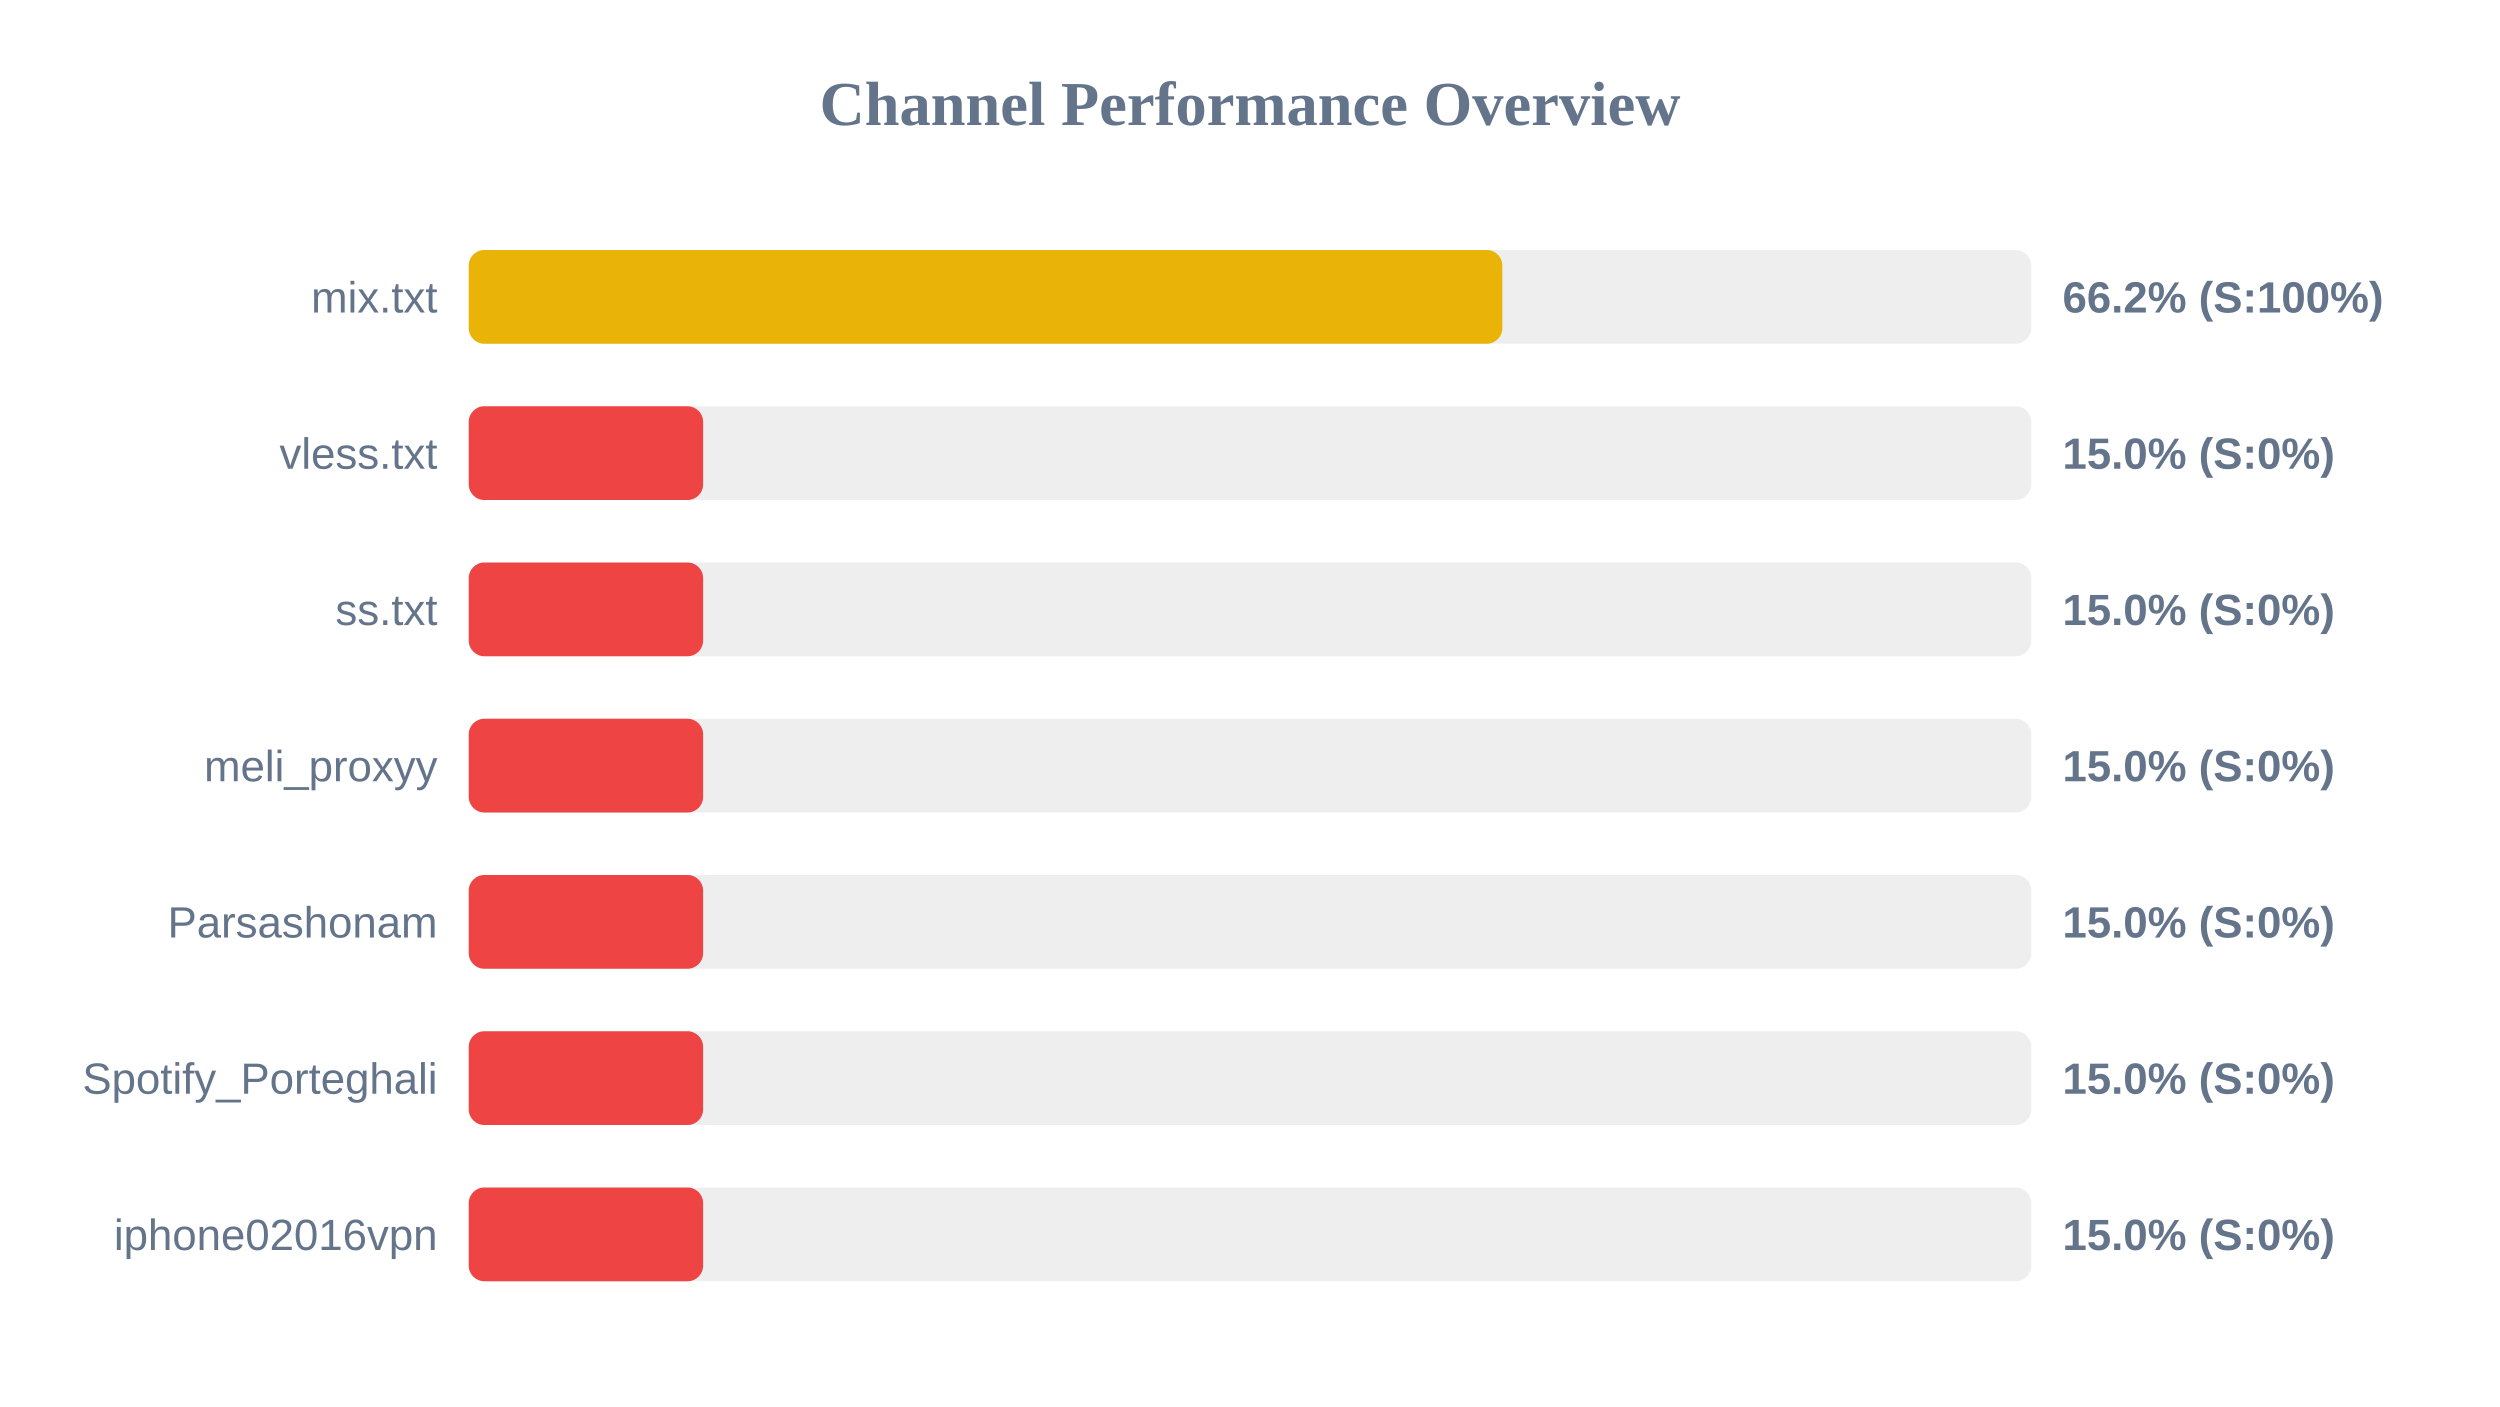
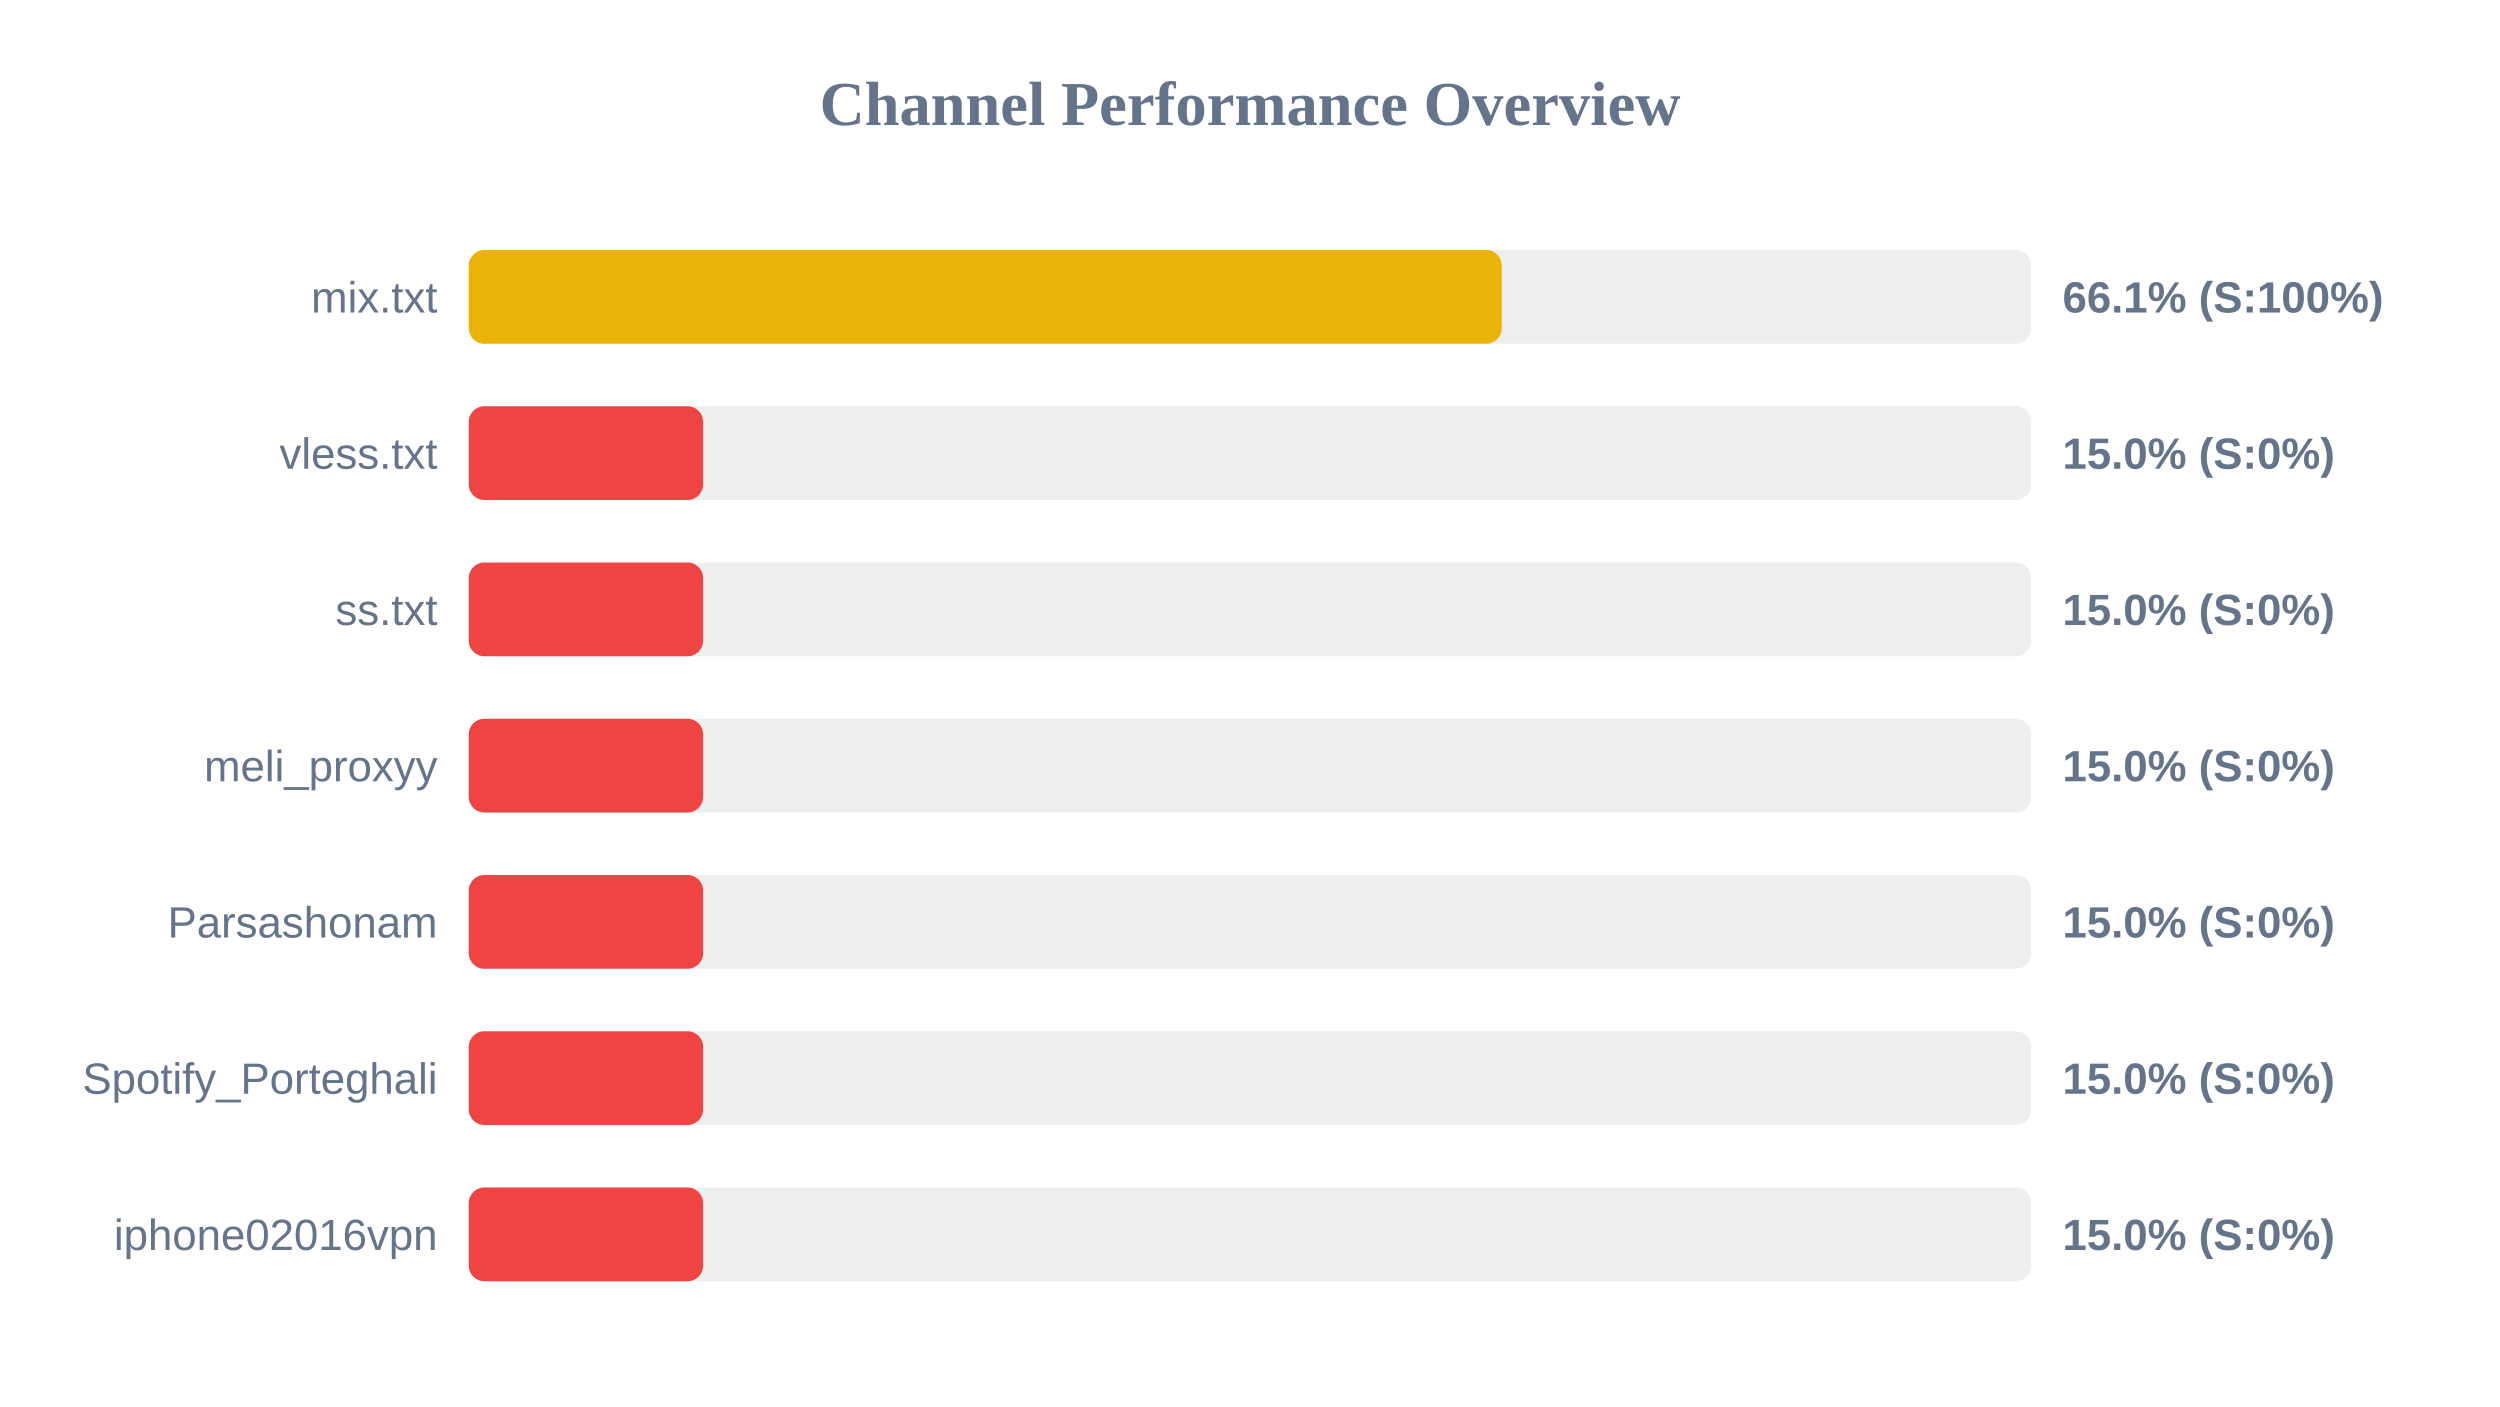
<svg xmlns="http://www.w3.org/2000/svg" width="800" height="450" version="1.1">
  <style>
        .row { font: 14px Arial; fill: #64748b; }
        .score { font: bold 14px Arial; fill: #64748b; }
    </style>
  <text x="400" y="40" text-anchor="middle" font-size="20px" font-weight="bold" fill="#64748b">Channel Performance Overview</text>
  <rect x="150" y="80" width="500" height="30" fill="#eee" rx="5" />
-   <rect x="150" y="80" width="330.75" height="30" fill="#eab308" rx="5" />
+   <rect x="150" y="80" width="330.55" height="30" fill="#eab308" rx="5" />
  <text x="140" y="100" text-anchor="end" class="row">mix.txt</text>
-   <text x="660" y="100" text-anchor="start" class="score">66.2% (S:100%)</text>
+   <text x="660" y="100" text-anchor="start" class="score">66.1% (S:100%)</text>
  <rect x="150" y="130" width="500" height="30" fill="#eee" rx="5" />
  <rect x="150" y="130" width="75.0" height="30" fill="#ef4444" rx="5" />
  <text x="140" y="150" text-anchor="end" class="row">vless.txt</text>
  <text x="660" y="150" text-anchor="start" class="score">15.0% (S:0%)</text>
  <rect x="150" y="180" width="500" height="30" fill="#eee" rx="5" />
  <rect x="150" y="180" width="75.0" height="30" fill="#ef4444" rx="5" />
  <text x="140" y="200" text-anchor="end" class="row">ss.txt</text>
  <text x="660" y="200" text-anchor="start" class="score">15.0% (S:0%)</text>
  <rect x="150" y="230" width="500" height="30" fill="#eee" rx="5" />
  <rect x="150" y="230" width="75.0" height="30" fill="#ef4444" rx="5" />
  <text x="140" y="250" text-anchor="end" class="row">meli_proxyy</text>
  <text x="660" y="250" text-anchor="start" class="score">15.0% (S:0%)</text>
  <rect x="150" y="280" width="500" height="30" fill="#eee" rx="5" />
  <rect x="150" y="280" width="75.0" height="30" fill="#ef4444" rx="5" />
  <text x="140" y="300" text-anchor="end" class="row">Parsashonam</text>
  <text x="660" y="300" text-anchor="start" class="score">15.0% (S:0%)</text>
  <rect x="150" y="330" width="500" height="30" fill="#eee" rx="5" />
  <rect x="150" y="330" width="75.0" height="30" fill="#ef4444" rx="5" />
  <text x="140" y="350" text-anchor="end" class="row">Spotify_Porteghali</text>
  <text x="660" y="350" text-anchor="start" class="score">15.0% (S:0%)</text>
  <rect x="150" y="380" width="500" height="30" fill="#eee" rx="5" />
  <rect x="150" y="380" width="75.0" height="30" fill="#ef4444" rx="5" />
  <text x="140" y="400" text-anchor="end" class="row">iphone02016vpn</text>
  <text x="660" y="400" text-anchor="start" class="score">15.0% (S:0%)</text>
</svg>
